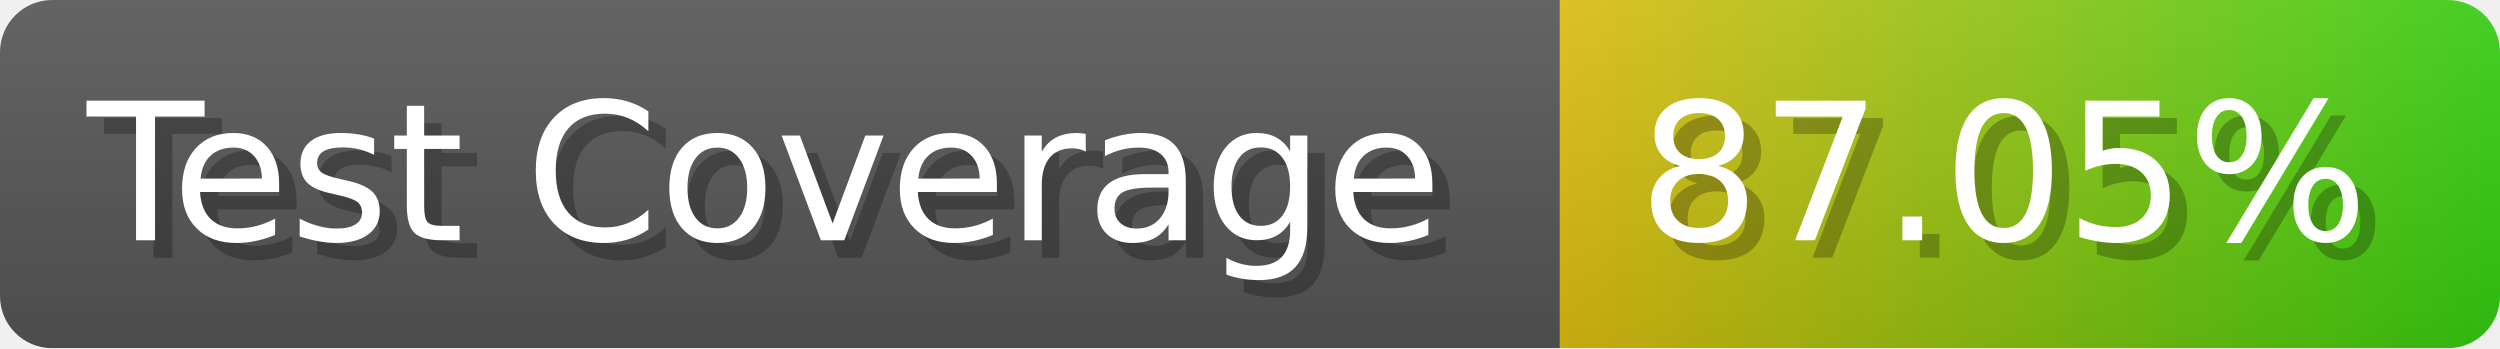
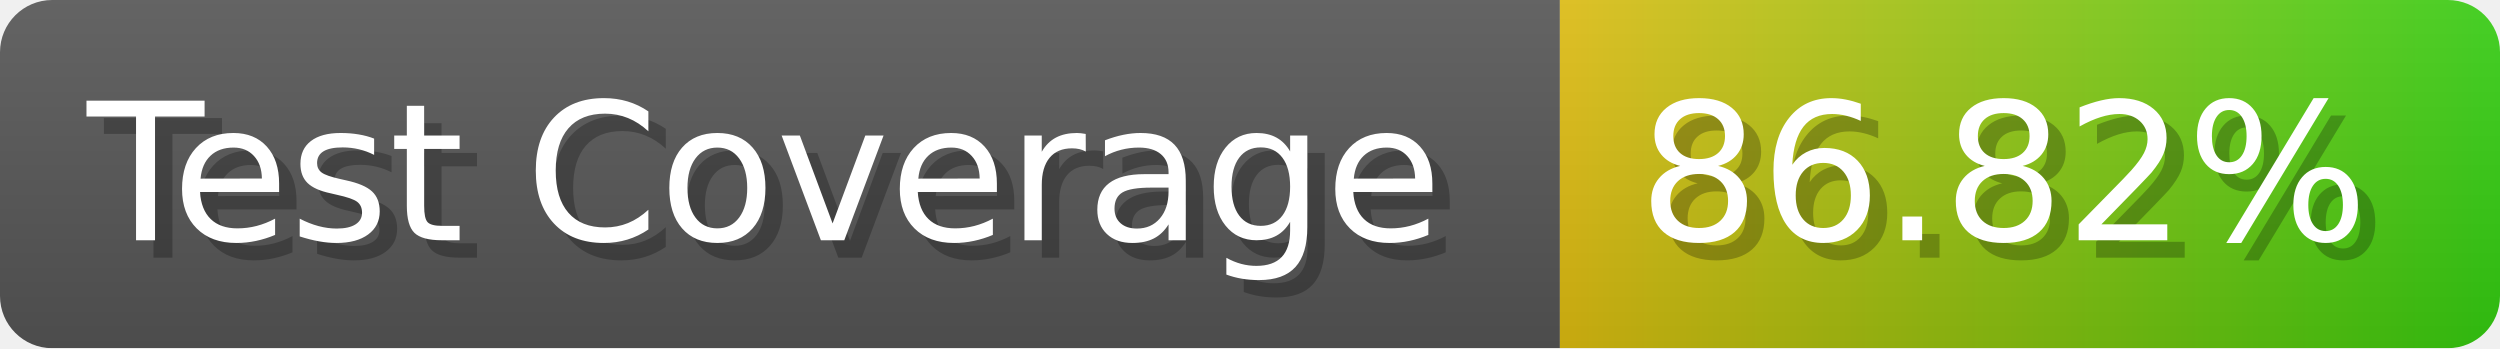
- <svg xmlns="http://www.w3.org/2000/svg" width="143.6" height="20" viewBox="0 0 1436 200" role="img" aria-label="Test Coverage: 87.05%">
+ <svg xmlns="http://www.w3.org/2000/svg" width="143.6" height="20" viewBox="0 0 1436 200" role="img" aria-label="Test Coverage: 86.82%">
  <linearGradient id="a" x2="0" y2="100%">
    <stop offset="0" stop-opacity=".1" stop-color="#EEE" />
    <stop offset="1" stop-opacity=".1" />
  </linearGradient>
  <mask id="m">
    <rect width="1436" height="200" rx="30" fill="#FFF" />
  </mask>
  <g mask="url(#m)">
    <rect width="896" height="200" fill="#555" />
    <rect width="540" height="200" fill="url(#x)" x="896" />
    <rect width="1436" height="200" fill="url(#a)" />
  </g>
  <g aria-hidden="true" fill="#fff" text-anchor="start" font-family="Verdana,DejaVu Sans,sans-serif" font-size="110">
    <text x="60" y="148" textLength="796" fill="#000" opacity="0.25">Test Coverage</text>
    <text x="50" y="138" textLength="796">Test Coverage</text>
-     <text x="951" y="148" textLength="440" fill="#000" opacity="0.25">87.05%</text>
-     <text x="941" y="138" textLength="440">87.05%</text>
+     <text x="951" y="148" textLength="440" fill="#000" opacity="0.25">86.82%</text>
+     <text x="941" y="138" textLength="440">86.82%</text>
  </g>
  <linearGradient id="x" x1="0%" y1="0%" x2="100%" y2="0%">
    <stop offset="0%" style="stop-color:#DB1" />
    <stop offset="100%" style="stop-color:#3C1" />
  </linearGradient>
</svg>
